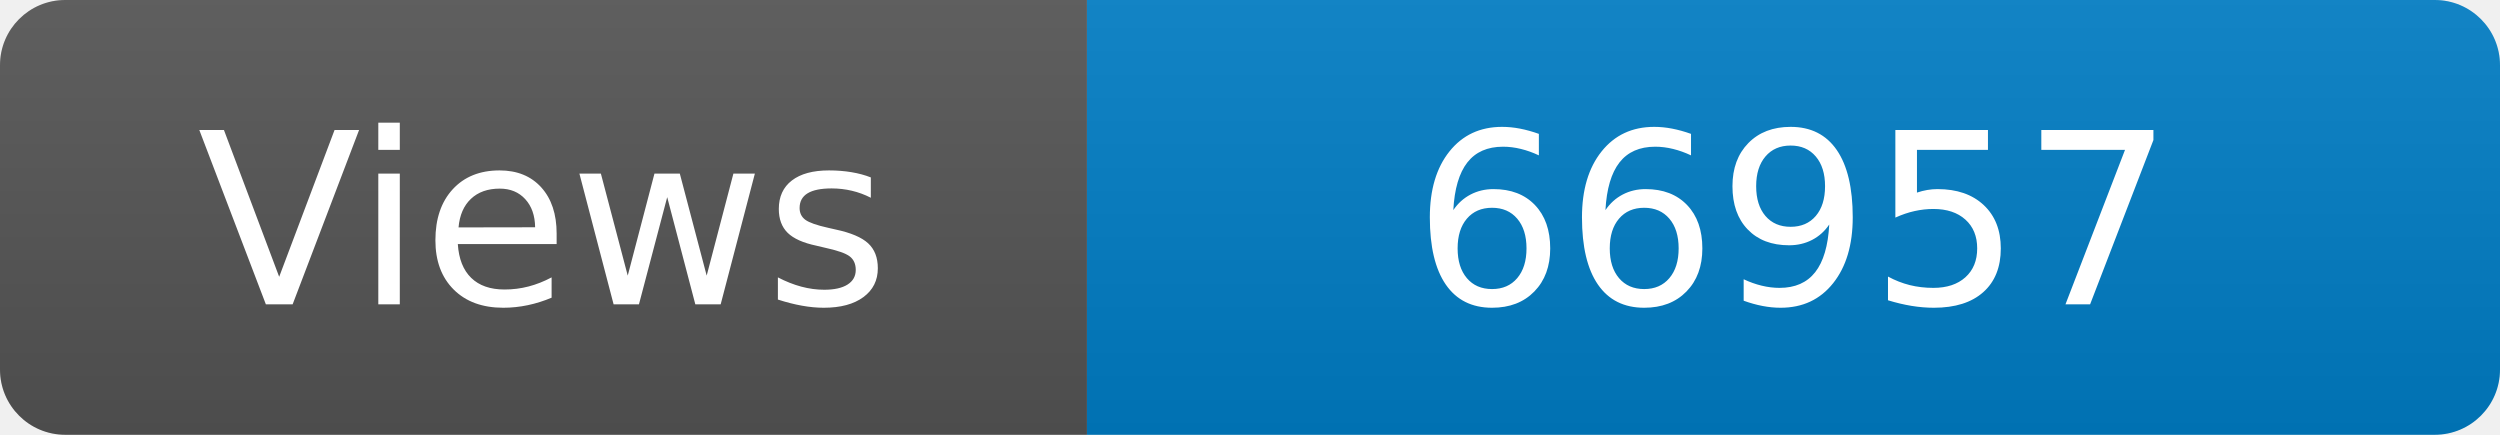
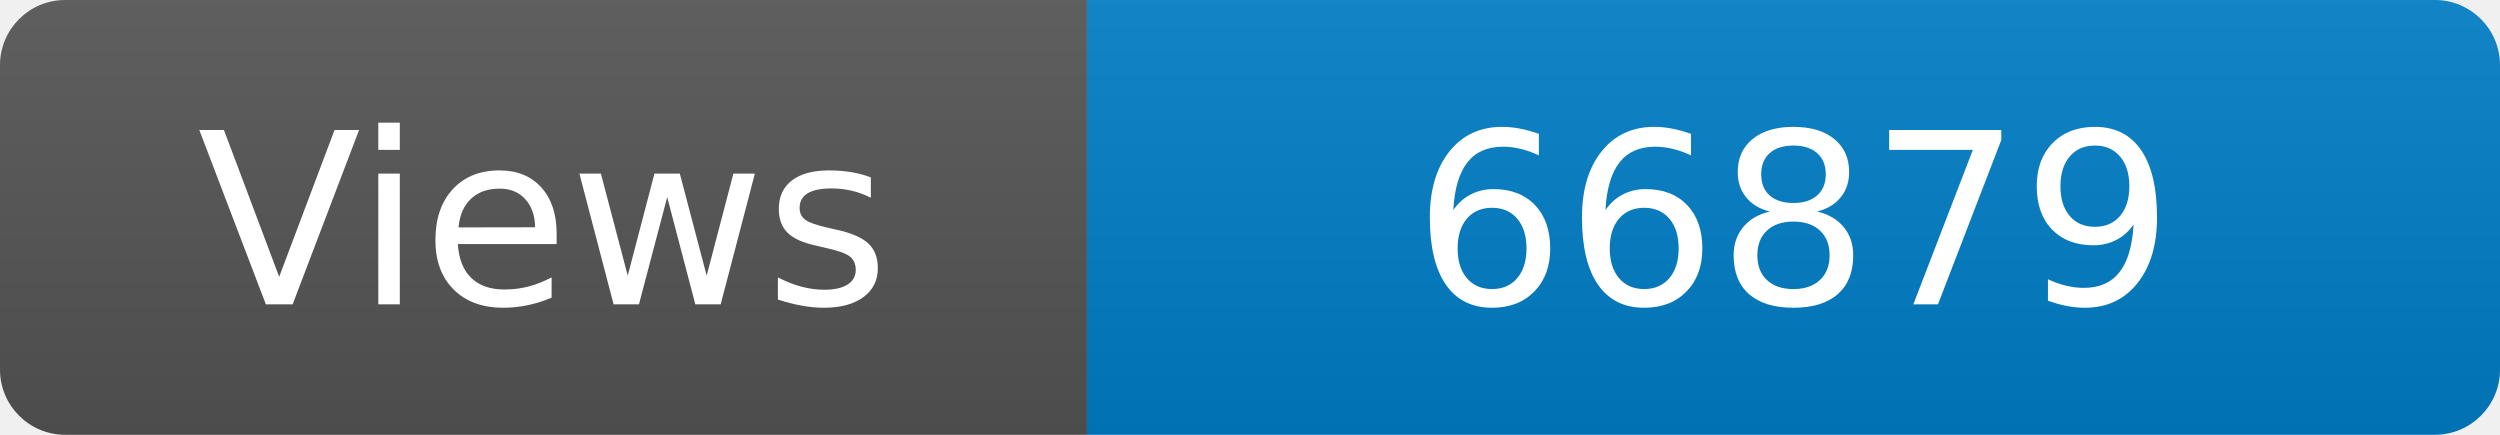
<svg xmlns="http://www.w3.org/2000/svg" width="115" height="20" role="img" aria-label="Maintained?: yes">
  <linearGradient id="s" x2="0" y2="100%">
    <stop offset="0" stop-color="#bbb" stop-opacity=".1" />
    <stop offset="1" stop-opacity=".1" />
  </linearGradient>
  <clipPath id="r">
    <rect width="115" height="20" rx="3" fill="#fff" />
  </clipPath>
  <g clip-path="url(#r)">
    <rect width="50" height="20" fill="#555" />
    <rect x="50" width="160" height="20" fill="#007ec6" />
    <rect width="115" height="20" fill="url(#s)" />
  </g>
  <g fill="#fff" text-anchor="middle" font-family="Verdana,Geneva,DejaVu Sans,sans-serif" font-size="110">
    <text x="250" y="140" transform="scale(.1)" fill="#fff">Views</text>
-     <text x="825" y="140" transform="scale(.1)" fill="#fff">66957</text>
+     <text x="825" y="140" transform="scale(.1)" fill="#fff">66879</text>
  </g>
</svg>
